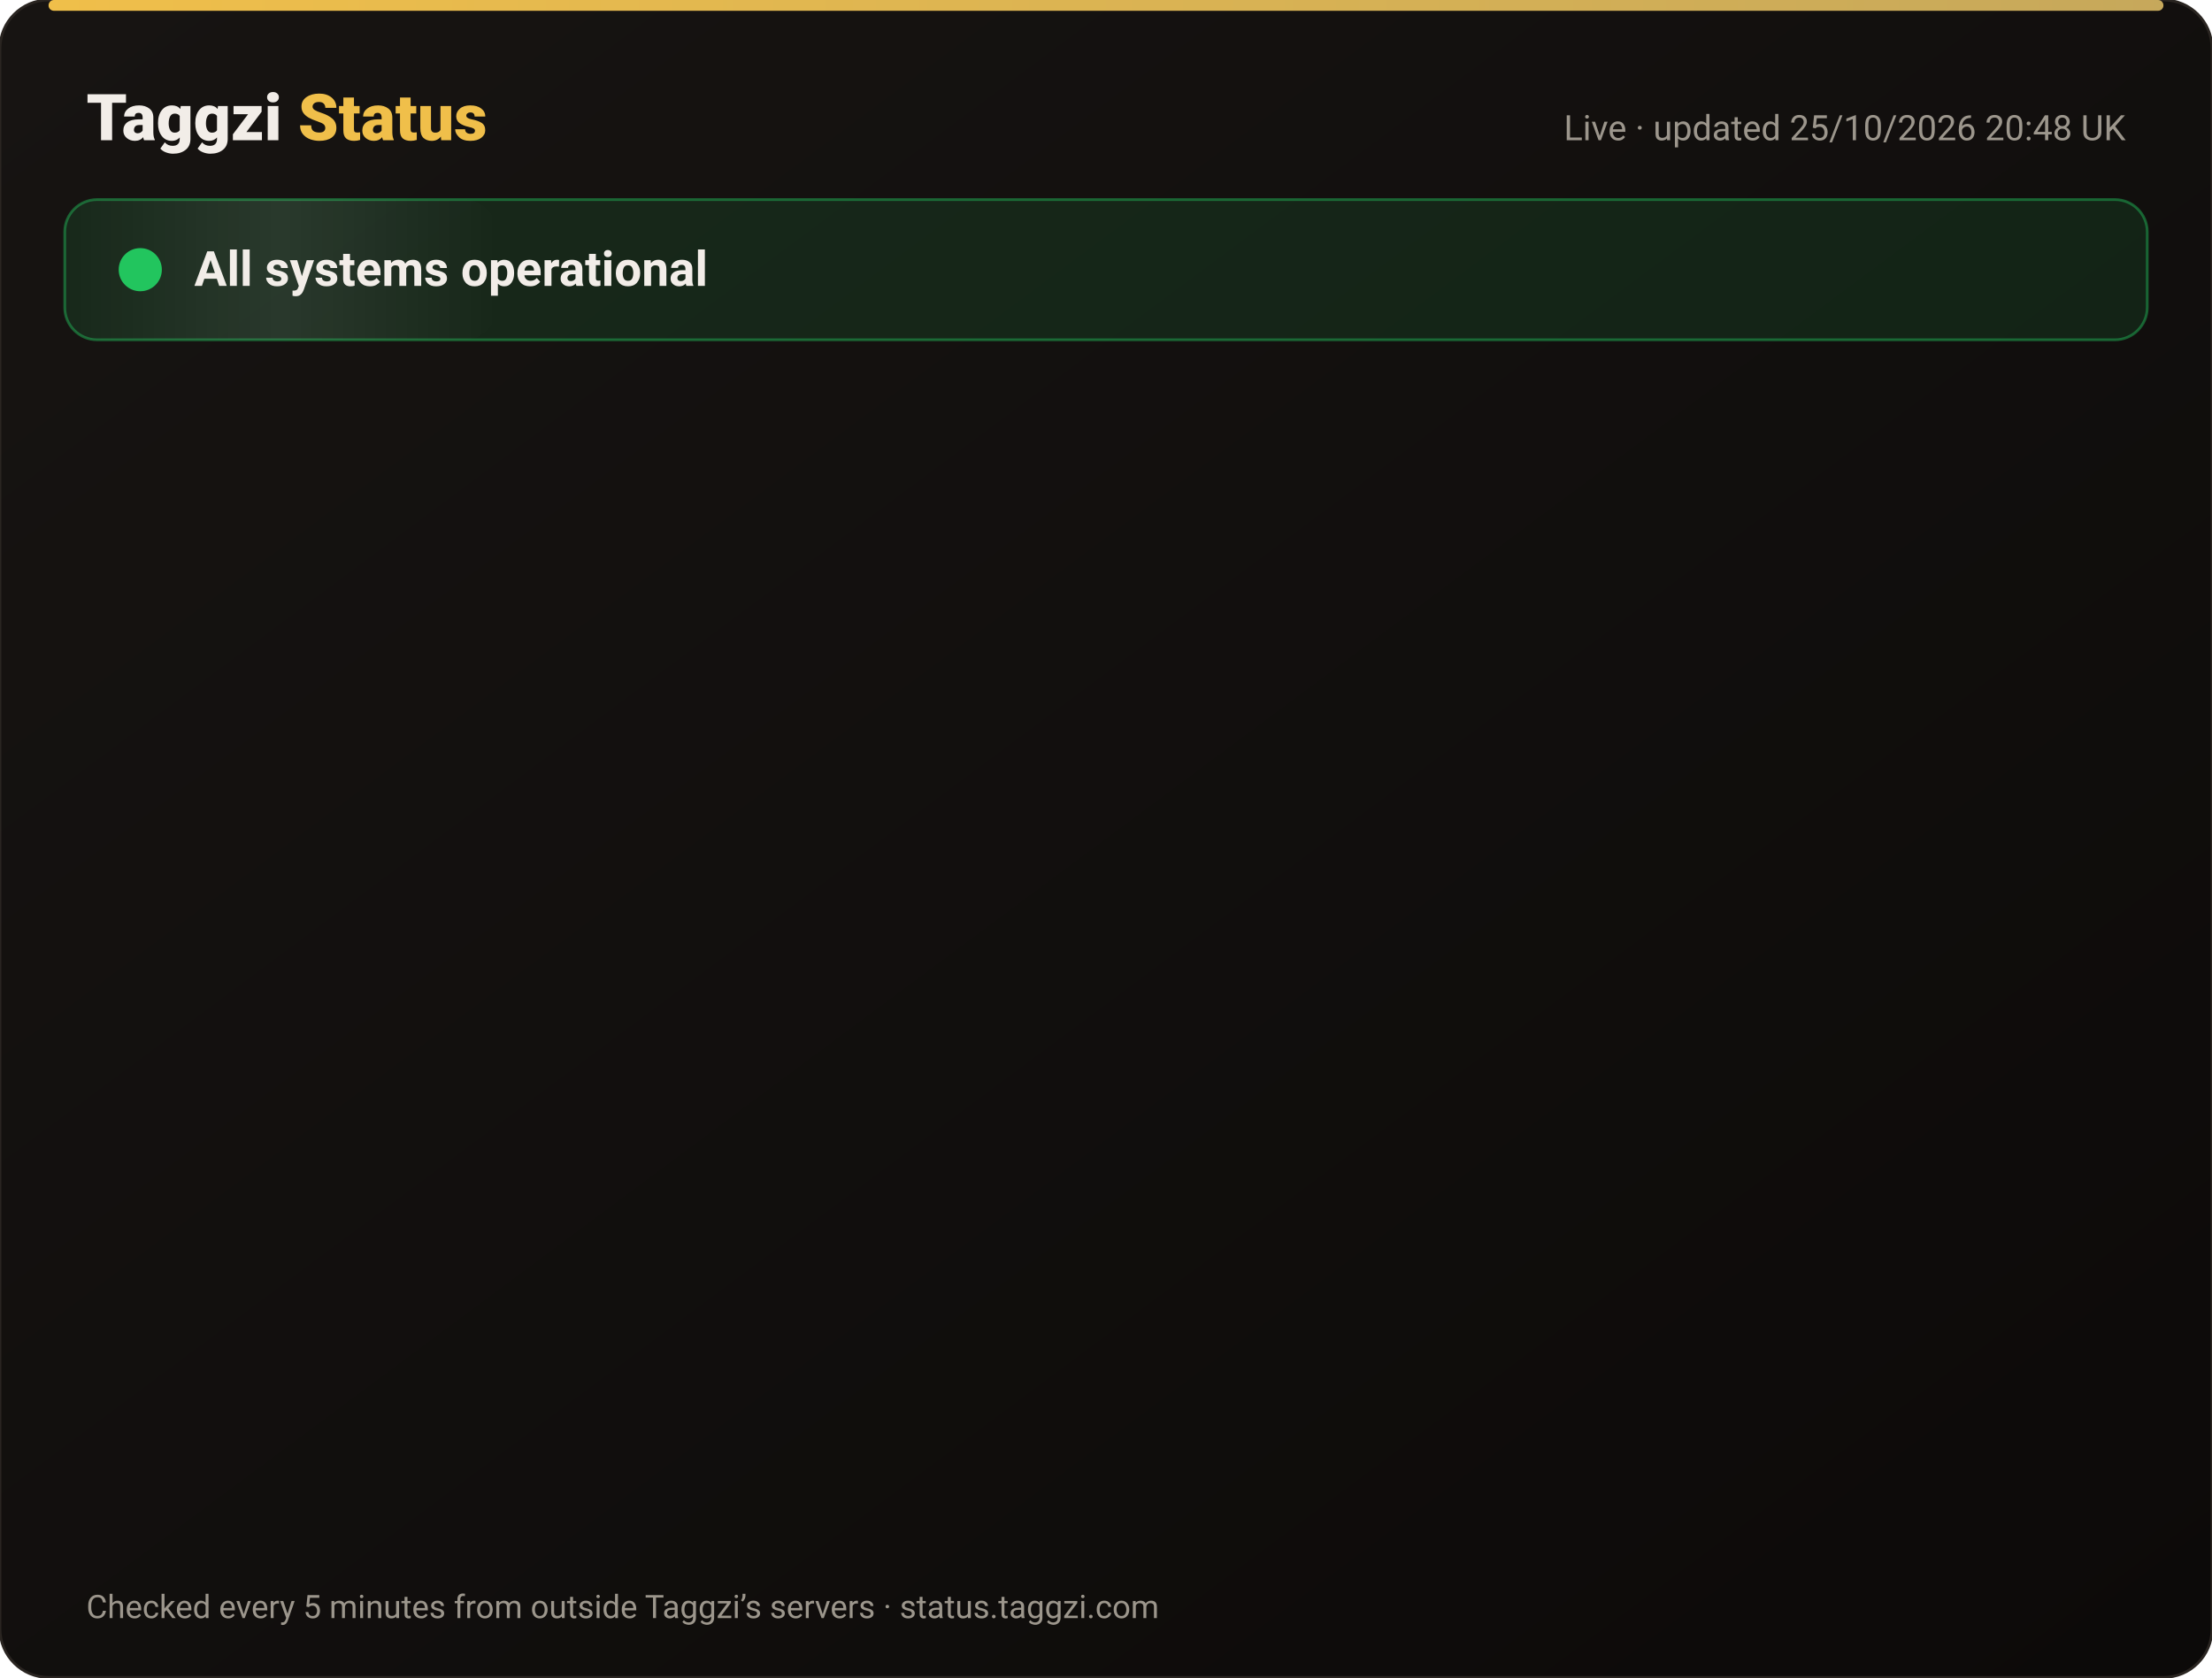
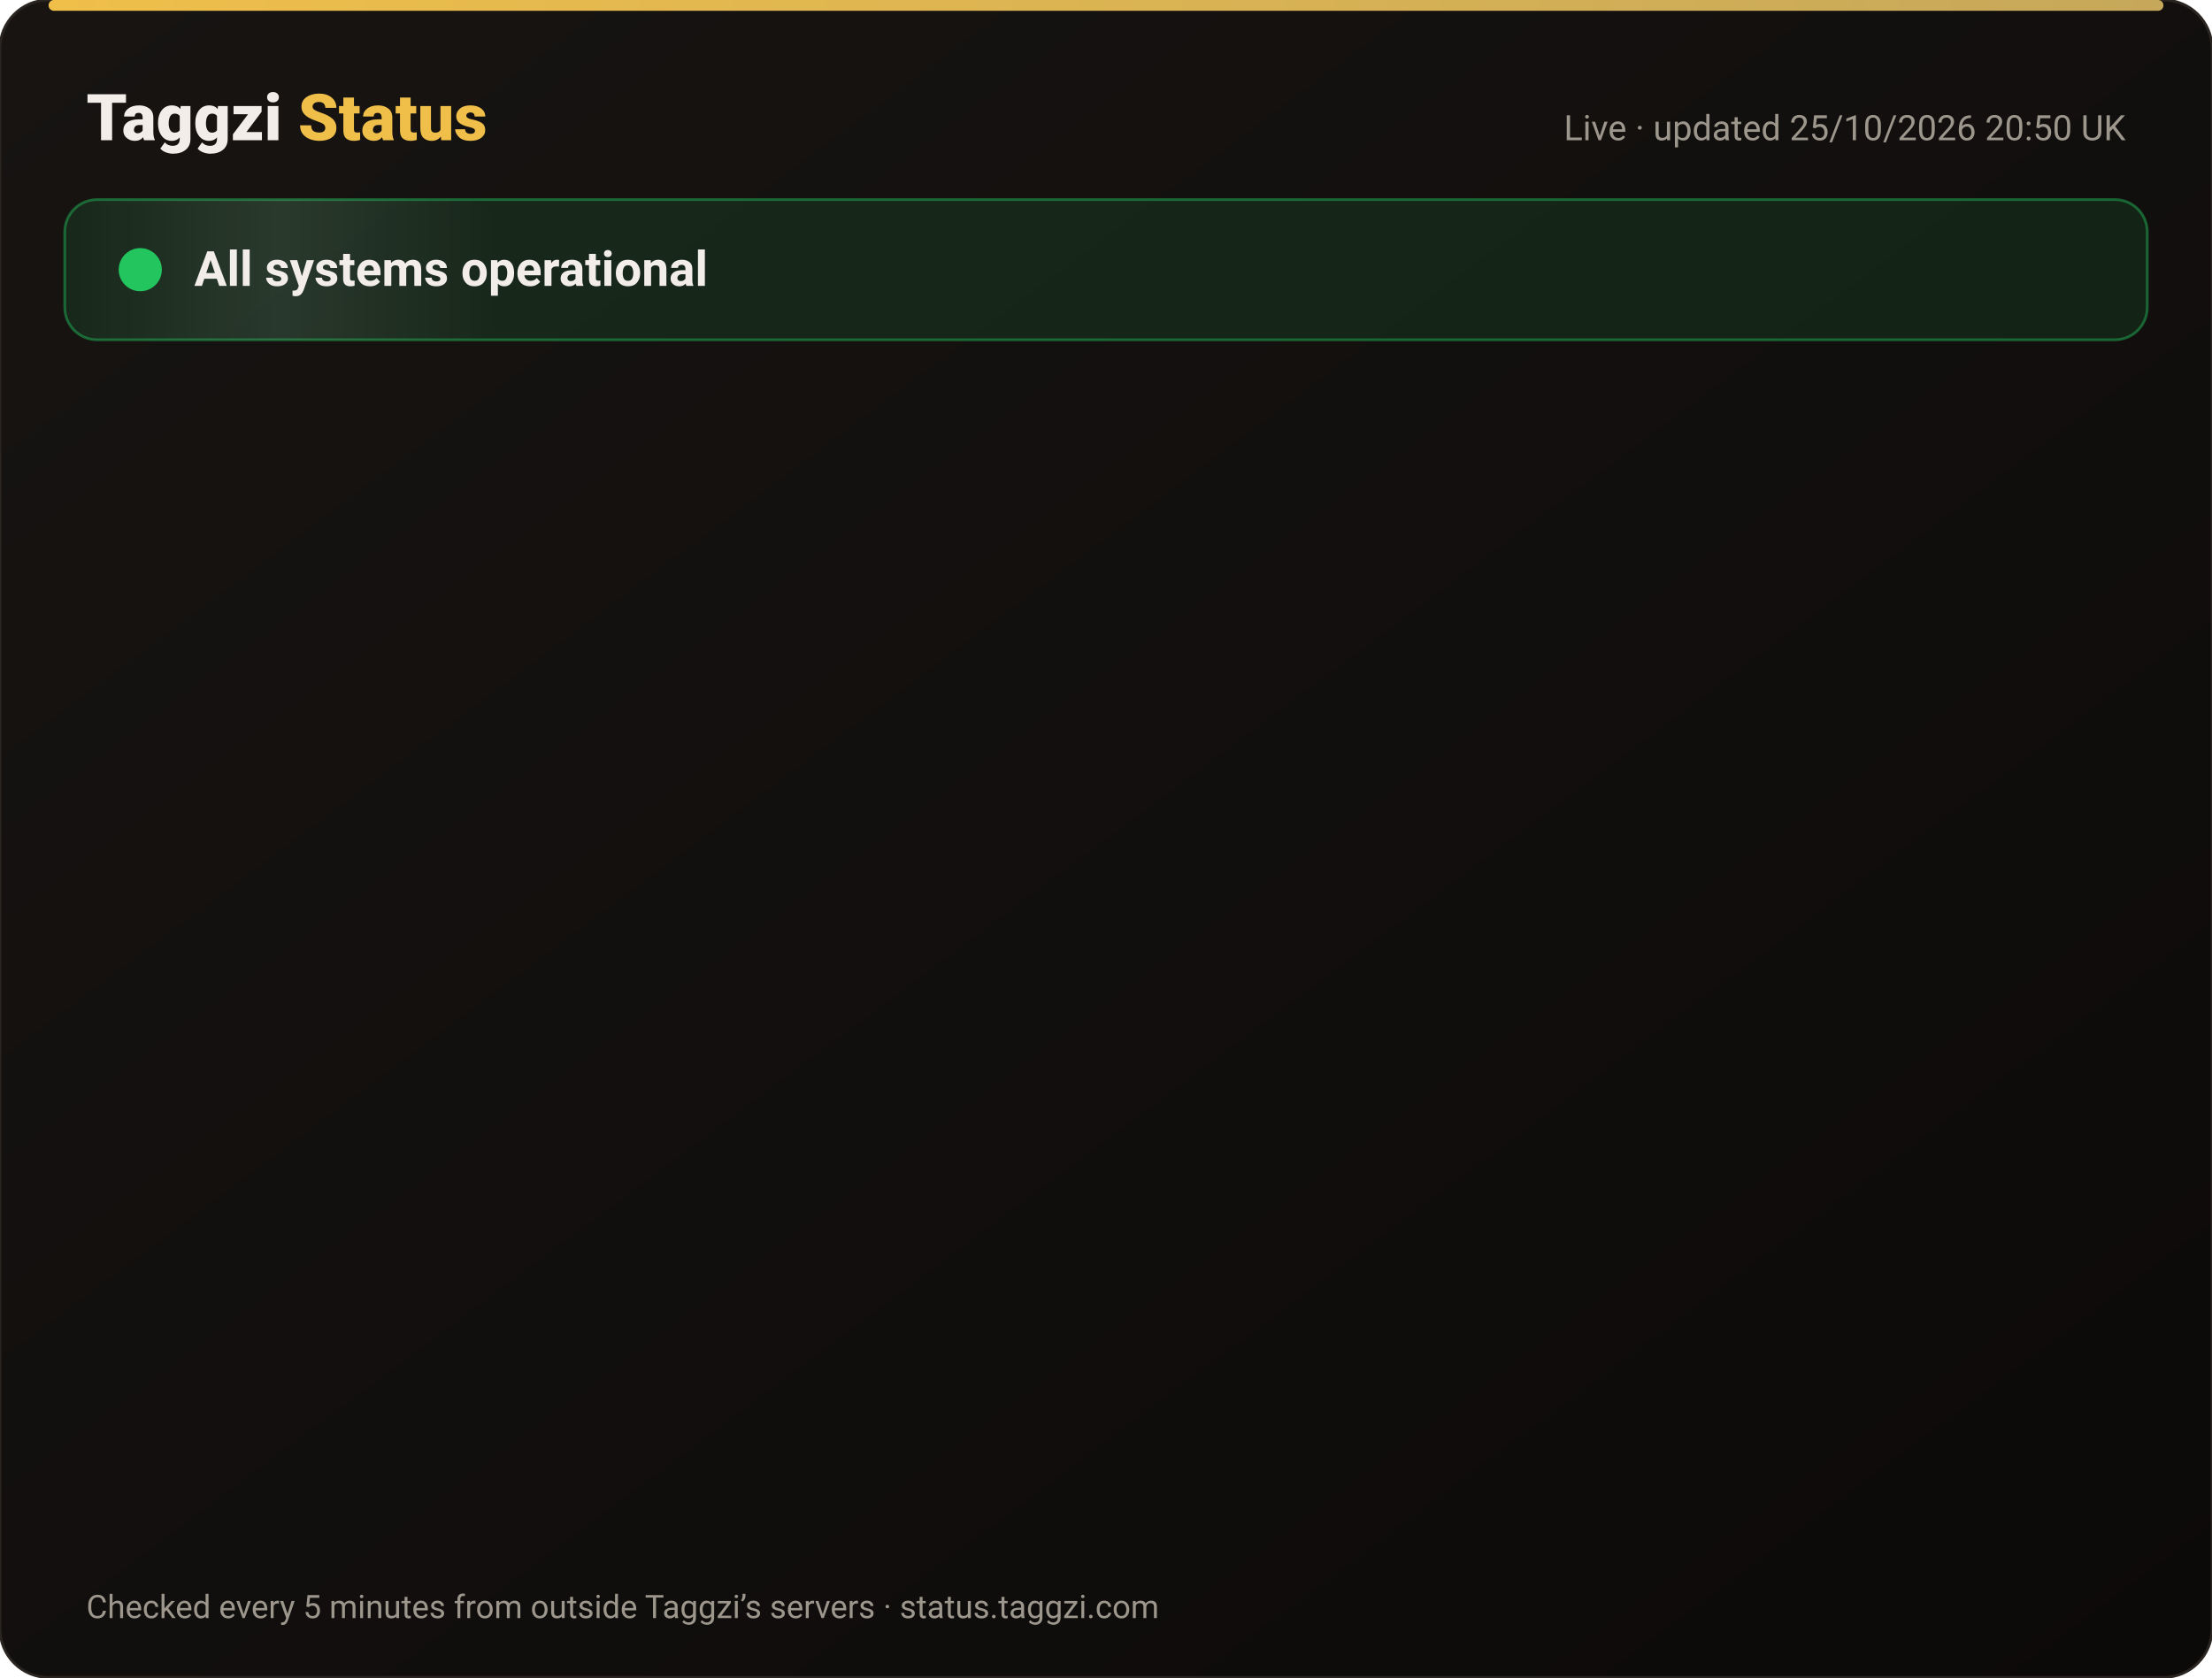
<svg xmlns="http://www.w3.org/2000/svg" width="820" height="622" viewBox="0 0 820 622" font-family="-apple-system,Segoe UI,Roboto,Helvetica,Arial,sans-serif">
  <defs>
    <linearGradient id="bg" x1="0" y1="0" x2="1" y2="1">
      <stop offset="0" stop-color="#171412" />
      <stop offset="1" stop-color="#0C0A09" />
    </linearGradient>
    <linearGradient id="gold" x1="0" x2="1">
      <stop offset="0" stop-color="#F0BF4A" />
      <stop offset="1" stop-color="#c6a85b" />
    </linearGradient>
    <linearGradient id="shine" x1="0" x2="1">
      <stop offset="0" stop-color="#fff" stop-opacity="0" />
      <stop offset=".5" stop-color="#fff" stop-opacity=".08" />
      <stop offset="1" stop-color="#fff" stop-opacity="0" />
    </linearGradient>
  </defs>
  <rect width="820" height="622" rx="18" fill="url(#bg)" stroke="#2a2521" />
  <rect x="18" y="0" width="784" height="4" rx="2" fill="url(#gold)" />
  <text x="32" y="52" font-size="24" font-weight="800" fill="#F2EDE8">Taggzi <tspan fill="#F0BF4A">Status</tspan>
  </text>
-   <text x="788" y="52" font-size="13" fill="#9C968C" text-anchor="end">Live · updated 25/10/2026 20:48 UK</text>
+   <text x="788" y="52" font-size="13" fill="#9C968C" text-anchor="end">Live · updated 25/10/2026 20:50 UK</text>
  <rect x="24" y="74" width="772" height="52" rx="12" fill="#22c55e" fill-opacity=".12" stroke="#22c55e" stroke-opacity=".45" />
  <rect x="24" y="74" width="160" height="52" rx="12" fill="url(#shine)">
    <animate attributeName="x" from="-160" to="820" dur="4s" repeatCount="indefinite" />
  </rect>
  <circle cx="52" cy="100" r="7" fill="#22c55e" />
  <circle cx="52" cy="100" r="7" fill="none" stroke="#22c55e" stroke-width="2">
    <animate attributeName="r" values="7;15;7" dur="2s" repeatCount="indefinite" />
    <animate attributeName="opacity" values=".9;0;.9" dur="2s" repeatCount="indefinite" />
  </circle>
  <text x="72" y="106" font-size="18" font-weight="700" fill="#F2EDE8">All systems operational</text>
  <g opacity="0">
    <animate attributeName="opacity" from="0" to="1" begin="0.00s" dur=".6s" fill="freeze" />
    <line x1="32" y1="188" x2="788" y2="188" stroke="#2a2521" />
    <circle cx="44" cy="166" r="6" fill="#22c55e">
      <animate attributeName="opacity" values="1;.45;1" dur="2.4s" begin="0.00s" repeatCount="indefinite" />
    </circle>
    <text x="62" y="171" font-size="15" font-weight="650" fill="#F2EDE8">Website</text>
    <text x="630" y="171" font-size="13" fill="#9C968C" text-anchor="end">99.97% uptime</text>
    <rect x="648" y="154" width="140" height="24" rx="12" fill="#22c55e" fill-opacity=".14" stroke="#22c55e" stroke-opacity=".5" />
    <text x="718" y="171" font-size="12" font-weight="700" fill="#22c55e" text-anchor="middle">Operational</text>
  </g>
  <g opacity="0">
    <animate attributeName="opacity" from="0" to="1" begin="0.15s" dur=".6s" fill="freeze" />
    <line x1="32" y1="234" x2="788" y2="234" stroke="#2a2521" />
    <circle cx="44" cy="212" r="6" fill="#22c55e">
      <animate attributeName="opacity" values="1;.45;1" dur="2.4s" begin="0.15s" repeatCount="indefinite" />
    </circle>
    <text x="62" y="217" font-size="15" font-weight="650" fill="#F2EDE8">Tag scans</text>
    <text x="630" y="217" font-size="13" fill="#9C968C" text-anchor="end">99.97% uptime</text>
    <rect x="648" y="200" width="140" height="24" rx="12" fill="#22c55e" fill-opacity=".14" stroke="#22c55e" stroke-opacity=".5" />
    <text x="718" y="217" font-size="12" font-weight="700" fill="#22c55e" text-anchor="middle">Operational</text>
  </g>
  <g opacity="0">
    <animate attributeName="opacity" from="0" to="1" begin="0.30s" dur=".6s" fill="freeze" />
    <line x1="32" y1="280" x2="788" y2="280" stroke="#2a2521" />
    <circle cx="44" cy="258" r="6" fill="#22c55e">
      <animate attributeName="opacity" values="1;.45;1" dur="2.4s" begin="0.30s" repeatCount="indefinite" />
    </circle>
    <text x="62" y="263" font-size="15" font-weight="650" fill="#F2EDE8">Manual tag lookup</text>
    <text x="630" y="263" font-size="13" fill="#9C968C" text-anchor="end">99.97% uptime</text>
    <rect x="648" y="246" width="140" height="24" rx="12" fill="#22c55e" fill-opacity=".14" stroke="#22c55e" stroke-opacity=".5" />
    <text x="718" y="263" font-size="12" font-weight="700" fill="#22c55e" text-anchor="middle">Operational</text>
  </g>
  <g opacity="0">
    <animate attributeName="opacity" from="0" to="1" begin="0.45s" dur=".6s" fill="freeze" />
    <line x1="32" y1="326" x2="788" y2="326" stroke="#2a2521" />
    <circle cx="44" cy="304" r="6" fill="#22c55e">
      <animate attributeName="opacity" values="1;.45;1" dur="2.4s" begin="0.45s" repeatCount="indefinite" />
    </circle>
    <text x="62" y="309" font-size="15" font-weight="650" fill="#F2EDE8">App &amp; login</text>
    <text x="630" y="309" font-size="13" fill="#9C968C" text-anchor="end">99.97% uptime</text>
    <rect x="648" y="292" width="140" height="24" rx="12" fill="#22c55e" fill-opacity=".14" stroke="#22c55e" stroke-opacity=".5" />
    <text x="718" y="309" font-size="12" font-weight="700" fill="#22c55e" text-anchor="middle">Operational</text>
  </g>
  <g opacity="0">
    <animate attributeName="opacity" from="0" to="1" begin="0.60s" dur=".6s" fill="freeze" />
    <line x1="32" y1="372" x2="788" y2="372" stroke="#2a2521" />
    <circle cx="44" cy="350" r="6" fill="#22c55e">
      <animate attributeName="opacity" values="1;.45;1" dur="2.4s" begin="0.60s" repeatCount="indefinite" />
    </circle>
    <text x="62" y="355" font-size="15" font-weight="650" fill="#F2EDE8">Community alerts</text>
    <text x="630" y="355" font-size="13" fill="#9C968C" text-anchor="end">99.97% uptime</text>
    <rect x="648" y="338" width="140" height="24" rx="12" fill="#22c55e" fill-opacity=".14" stroke="#22c55e" stroke-opacity=".5" />
    <text x="718" y="355" font-size="12" font-weight="700" fill="#22c55e" text-anchor="middle">Operational</text>
  </g>
  <g opacity="0">
    <animate attributeName="opacity" from="0" to="1" begin="0.75s" dur=".6s" fill="freeze" />
    <line x1="32" y1="418" x2="788" y2="418" stroke="#2a2521" />
    <circle cx="44" cy="396" r="6" fill="#22c55e">
      <animate attributeName="opacity" values="1;.45;1" dur="2.4s" begin="0.75s" repeatCount="indefinite" />
    </circle>
    <text x="62" y="401" font-size="15" font-weight="650" fill="#F2EDE8">Private calling</text>
    <text x="630" y="401" font-size="13" fill="#9C968C" text-anchor="end">99.97% uptime</text>
    <rect x="648" y="384" width="140" height="24" rx="12" fill="#22c55e" fill-opacity=".14" stroke="#22c55e" stroke-opacity=".5" />
    <text x="718" y="401" font-size="12" font-weight="700" fill="#22c55e" text-anchor="middle">Operational</text>
  </g>
  <g opacity="0">
    <animate attributeName="opacity" from="0" to="1" begin="0.90s" dur=".6s" fill="freeze" />
    <line x1="32" y1="464" x2="788" y2="464" stroke="#2a2521" />
    <circle cx="44" cy="442" r="6" fill="#22c55e">
      <animate attributeName="opacity" values="1;.45;1" dur="2.4s" begin="0.90s" repeatCount="indefinite" />
    </circle>
    <text x="62" y="447" font-size="15" font-weight="650" fill="#F2EDE8">Payments</text>
    <text x="630" y="447" font-size="13" fill="#9C968C" text-anchor="end">99.96% uptime</text>
    <rect x="648" y="430" width="140" height="24" rx="12" fill="#22c55e" fill-opacity=".14" stroke="#22c55e" stroke-opacity=".5" />
    <text x="718" y="447" font-size="12" font-weight="700" fill="#22c55e" text-anchor="middle">Operational</text>
  </g>
  <g opacity="0">
    <animate attributeName="opacity" from="0" to="1" begin="1.05s" dur=".6s" fill="freeze" />
    <line x1="32" y1="510" x2="788" y2="510" stroke="#2a2521" />
    <circle cx="44" cy="488" r="6" fill="#22c55e">
      <animate attributeName="opacity" values="1;.45;1" dur="2.4s" begin="1.05s" repeatCount="indefinite" />
    </circle>
    <text x="62" y="493" font-size="15" font-weight="650" fill="#F2EDE8">Email &amp; support</text>
    <text x="630" y="493" font-size="13" fill="#9C968C" text-anchor="end">99.97% uptime</text>
    <rect x="648" y="476" width="140" height="24" rx="12" fill="#22c55e" fill-opacity=".14" stroke="#22c55e" stroke-opacity=".5" />
    <text x="718" y="493" font-size="12" font-weight="700" fill="#22c55e" text-anchor="middle">Operational</text>
  </g>
  <g opacity="0">
    <animate attributeName="opacity" from="0" to="1" begin="1.20s" dur=".6s" fill="freeze" />
    <line x1="32" y1="556" x2="788" y2="556" stroke="#2a2521" />
    <circle cx="44" cy="534" r="6" fill="#22c55e">
      <animate attributeName="opacity" values="1;.45;1" dur="2.4s" begin="1.20s" repeatCount="indefinite" />
    </circle>
    <text x="62" y="539" font-size="15" font-weight="650" fill="#F2EDE8">Secure connection (SSL)</text>
    <text x="630" y="539" font-size="13" fill="#9C968C" text-anchor="end">100.00% uptime</text>
    <rect x="648" y="522" width="140" height="24" rx="12" fill="#22c55e" fill-opacity=".14" stroke="#22c55e" stroke-opacity=".5" />
    <text x="718" y="539" font-size="12" font-weight="700" fill="#22c55e" text-anchor="middle">Operational</text>
  </g>
  <text x="32" y="600" font-size="12" fill="#9C968C">Checked every 5 minutes from outside Taggzi’s servers · status.taggzi.com</text>
</svg>
